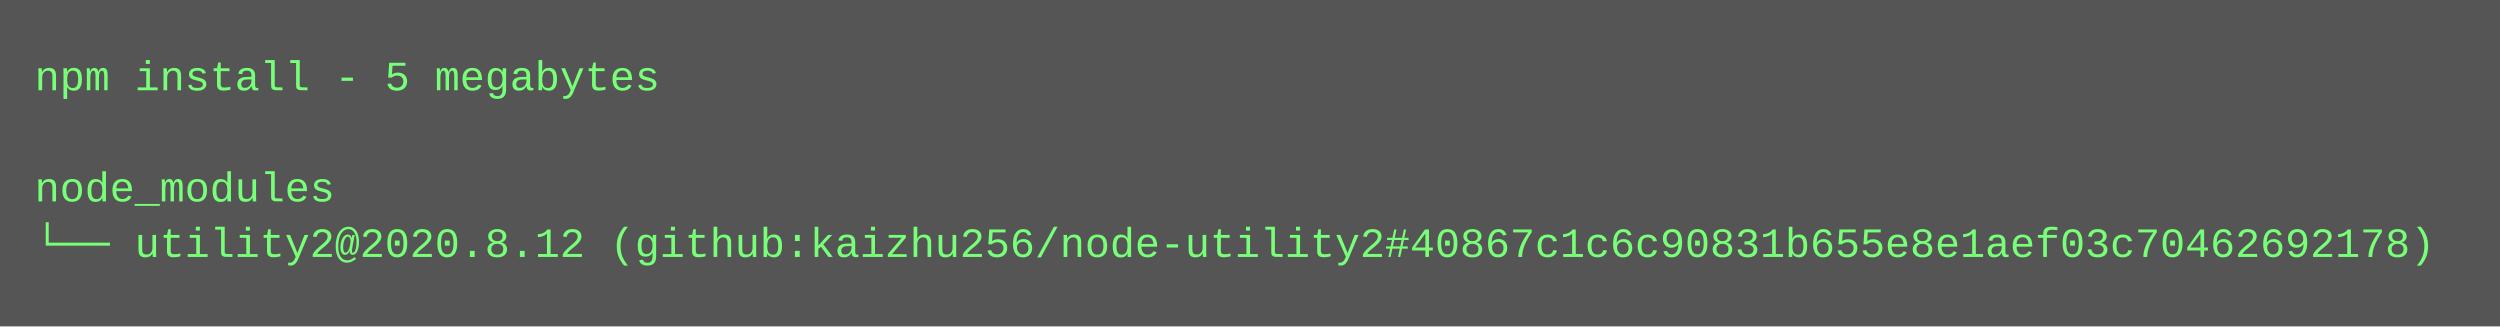
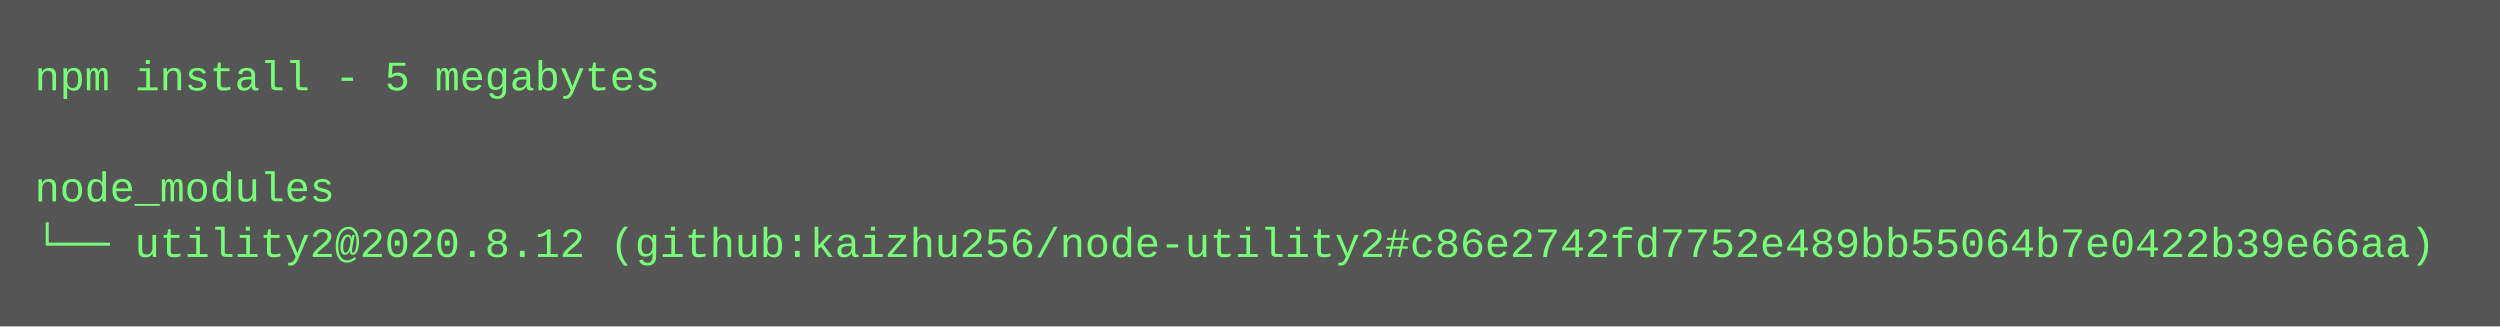
<svg xmlns="http://www.w3.org/2000/svg" height="94" width="720">
  <rect height="94" fill="#555" width="720" />
  <text fill="#7f7" font-family="Courier New" font-size="12" xml:space="preserve">
    <tspan x="10" y="26">npm install - 5 megabytes</tspan>
    <tspan x="10" y="42" />
    <tspan x="10" y="58">node_modules</tspan>
-     <tspan x="10" y="74">└── utility2@2020.8.12 (github:kaizhu256/node-utility2#40867c1c6c90831b655e8e1aef03c70462692178)</tspan>
+     <tspan x="10" y="74">└── utility2@2020.8.12 (github:kaizhu256/node-utility2#c86e2742fd7752e489bb55064b7e0422b39e66aa)</tspan>
  </text>
</svg>
